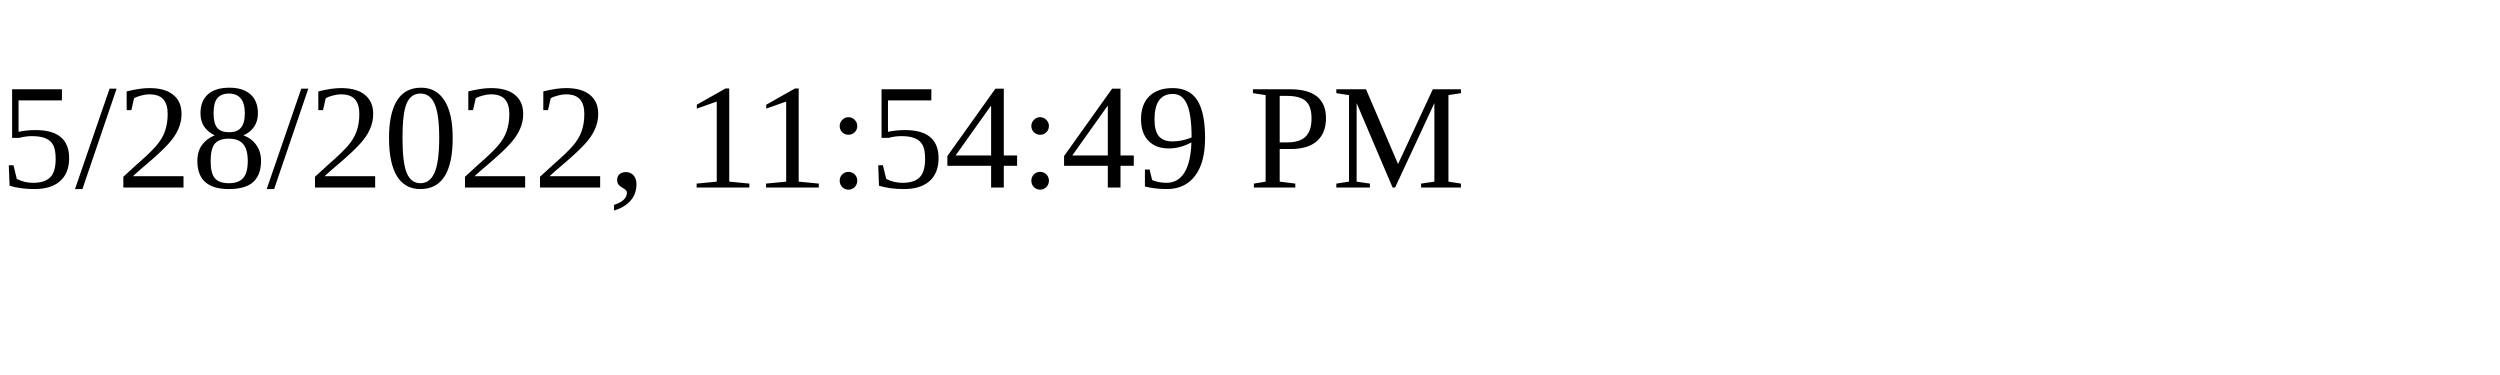
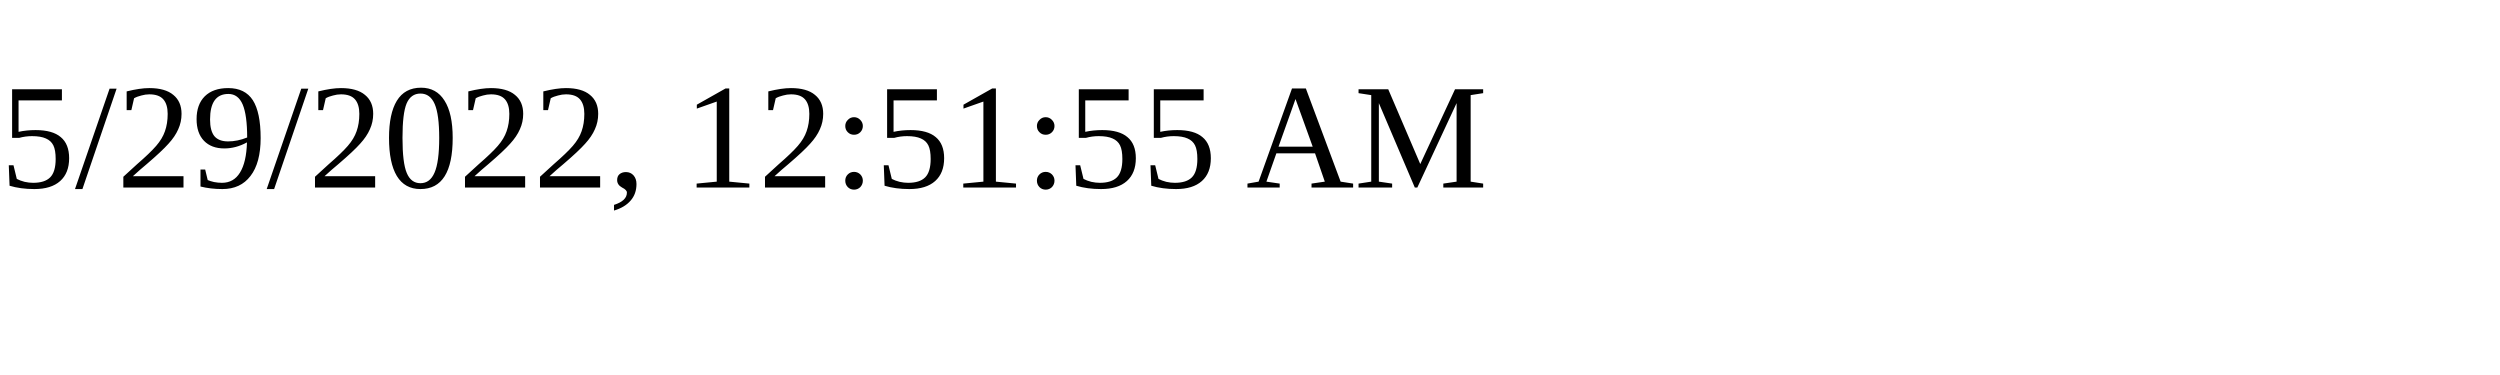
<svg xmlns="http://www.w3.org/2000/svg" height="30" width="200">
-   <text x="0" y="15">5/28/2022, 11:54:49 PM</text>
+   <text x="0" y="15">5/29/2022, 12:51:55 AM</text>
</svg>
